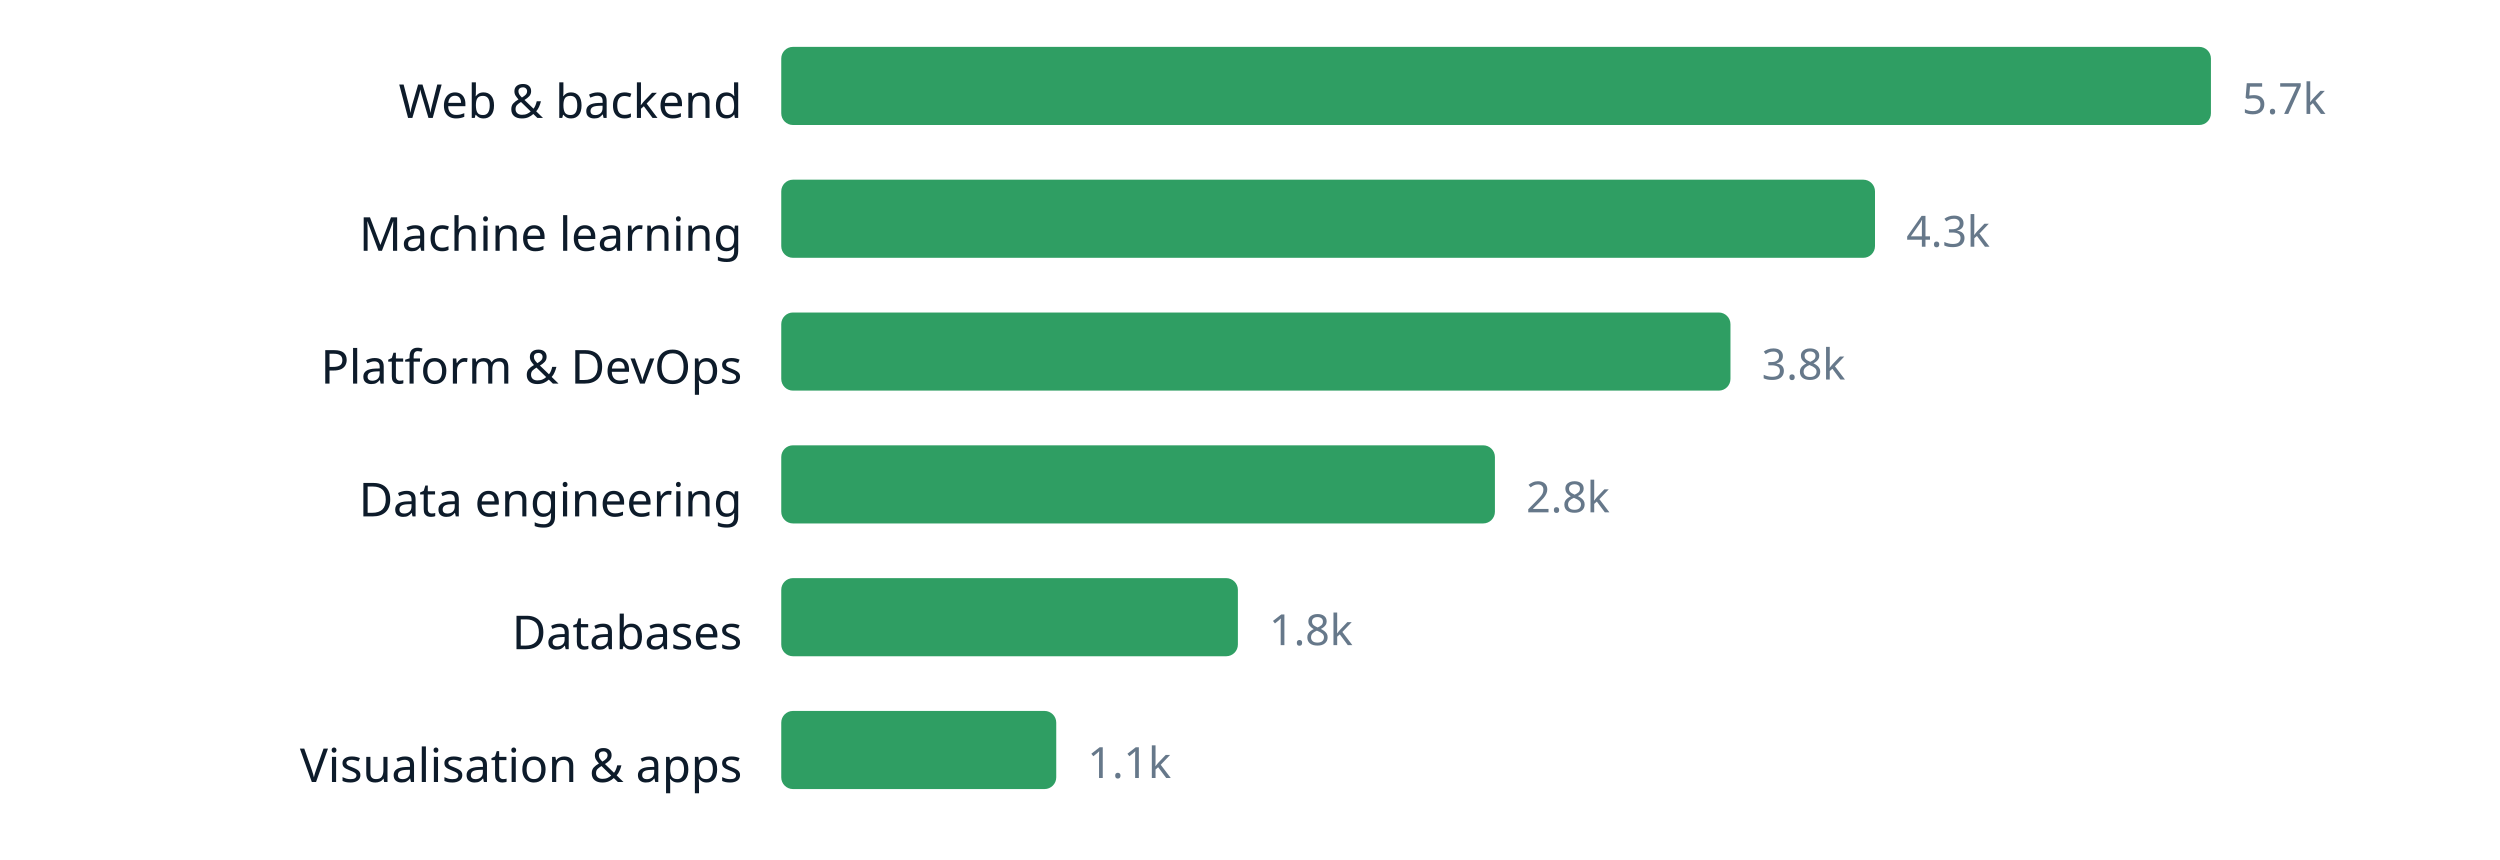
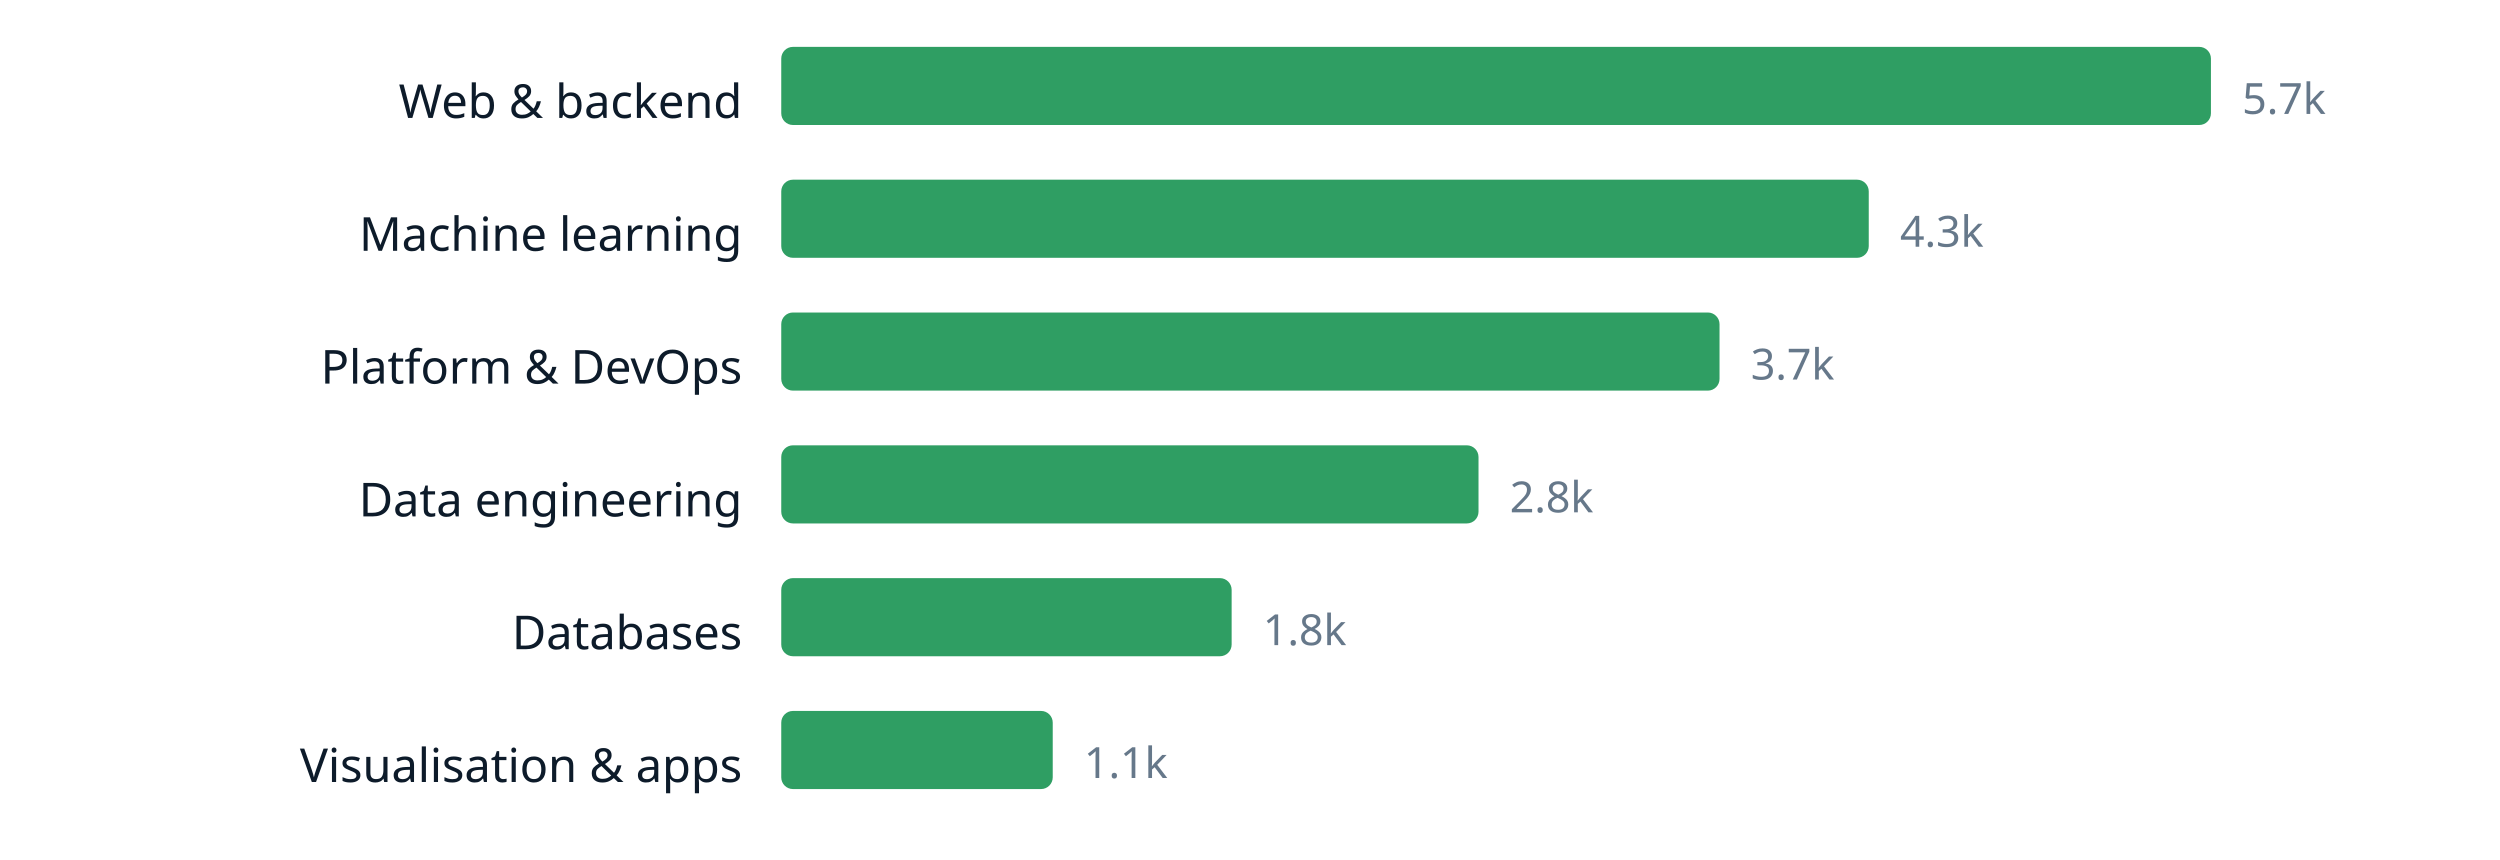
<svg xmlns="http://www.w3.org/2000/svg" width="640" height="220" viewBox="0 0 640 220" role="img" aria-label="chart" font-family="ui-sans-serif, system-ui, sans-serif">
  <text x="190" y="30.2" text-anchor="end" font-size="12" fill="#0d1b2a">Web &amp; backend</text>
  <rect x="200" y="12" width="366.0" height="20" rx="3" fill="#2f9e63" />
  <text x="574.0" y="29.16" font-size="11" fill="#66788a">5.7k</text>
  <text x="190" y="64.2" text-anchor="end" font-size="12" fill="#0d1b2a">Machine learning</text>
-   <rect x="200" y="46" width="280.0" height="20" rx="3" fill="#2f9e63" />
-   <text x="488.0" y="63.16" font-size="11" fill="#66788a">4.3k</text>
+   <rect x="200" y="46" width="278.4" height="20" rx="3" fill="#2f9e63" />
+   <text x="486.4" y="63.16" font-size="11" fill="#66788a">4.3k</text>
  <text x="190" y="98.2" text-anchor="end" font-size="12" fill="#0d1b2a">Platform &amp; DevOps</text>
-   <rect x="200" y="80" width="243.0" height="20" rx="3" fill="#2f9e63" />
-   <text x="451.0" y="97.16" font-size="11" fill="#66788a">3.8k</text>
+   <rect x="200" y="80" width="240.2" height="20" rx="3" fill="#2f9e63" />
+   <text x="448.2" y="97.16" font-size="11" fill="#66788a">3.7k</text>
  <text x="190" y="132.2" text-anchor="end" font-size="12" fill="#0d1b2a">Data engineering</text>
-   <rect x="200" y="114" width="182.7" height="20" rx="3" fill="#2f9e63" />
-   <text x="390.7" y="131.16" font-size="11" fill="#66788a">2.8k</text>
+   <rect x="200" y="114" width="178.5" height="20" rx="3" fill="#2f9e63" />
+   <text x="386.5" y="131.16" font-size="11" fill="#66788a">2.8k</text>
  <text x="190" y="166.2" text-anchor="end" font-size="12" fill="#0d1b2a">Databases</text>
-   <rect x="200" y="148" width="116.9" height="20" rx="3" fill="#2f9e63" />
-   <text x="324.9" y="165.16" font-size="11" fill="#66788a">1.8k</text>
+   <rect x="200" y="148" width="115.3" height="20" rx="3" fill="#2f9e63" />
+   <text x="323.3" y="165.16" font-size="11" fill="#66788a">1.8k</text>
  <text x="190" y="200.2" text-anchor="end" font-size="12" fill="#0d1b2a">Visualisation &amp; apps</text>
-   <rect x="200" y="182" width="70.4" height="20" rx="3" fill="#2f9e63" />
-   <text x="278.4" y="199.16" font-size="11" fill="#66788a">1.1k</text>
+   <rect x="200" y="182" width="69.5" height="20" rx="3" fill="#2f9e63" />
+   <text x="277.5" y="199.16" font-size="11" fill="#66788a">1.1k</text>
</svg>
